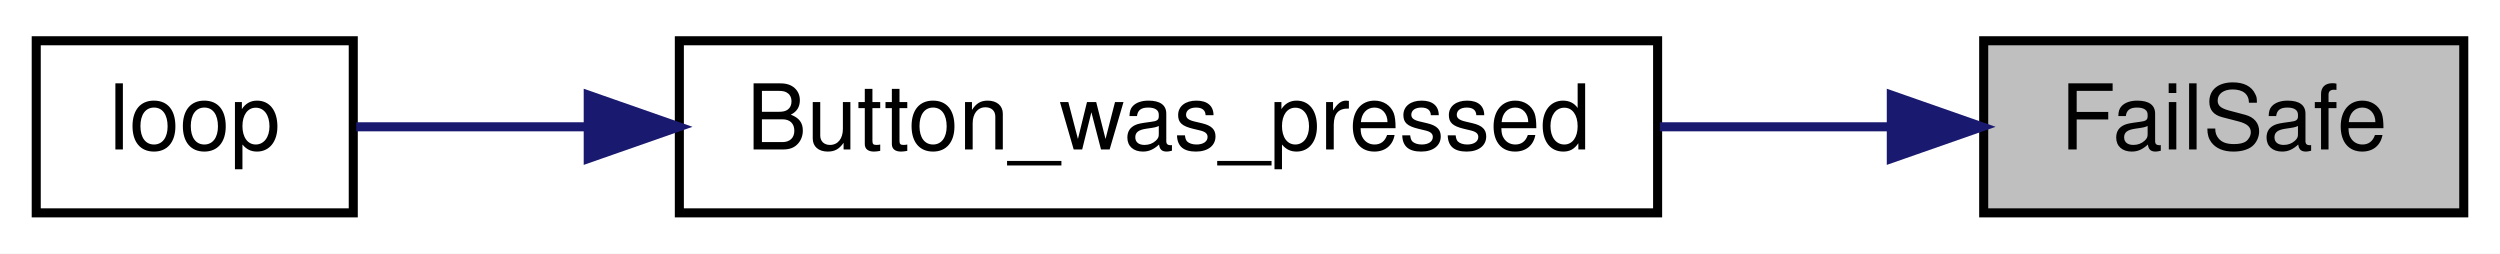
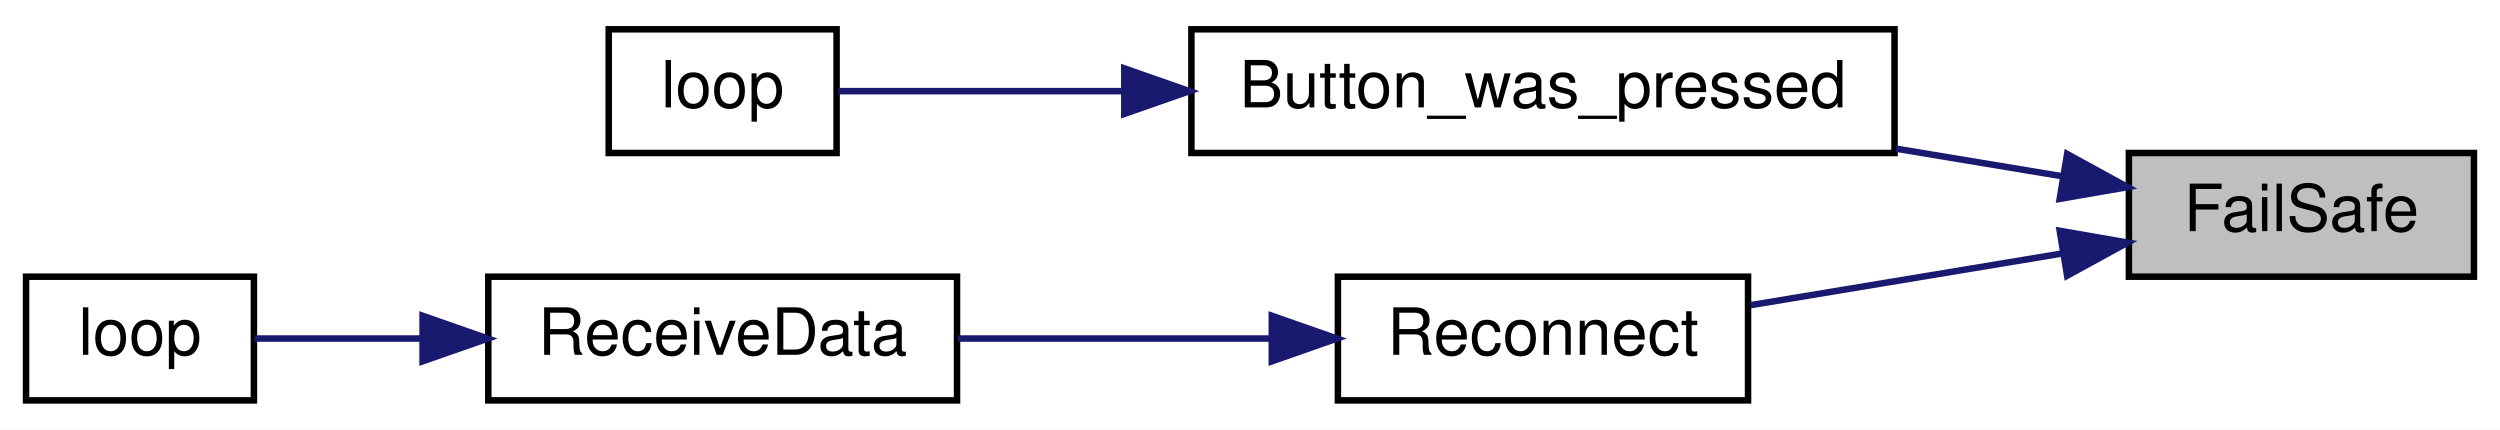
- <svg xmlns="http://www.w3.org/2000/svg" xmlns:xlink="http://www.w3.org/1999/xlink" width="276pt" height="28pt" viewBox="0.00 0.00 276.00 28.00">
-   <g id="graph0" class="graph" transform="scale(1 1) rotate(0) translate(4 24)">
-     <polygon fill="white" stroke="transparent" points="-4,4 -4,-24 272,-24 272,4 -4,4" />
+ <svg xmlns="http://www.w3.org/2000/svg" xmlns:xlink="http://www.w3.org/1999/xlink" width="384pt" height="66pt" viewBox="0.00 0.00 384.00 66.00">
+   <g id="graph0" class="graph" transform="scale(1 1) rotate(0) translate(4 62)">
+     <polygon fill="white" stroke="transparent" points="-4,4 -4,-62 380,-62 380,4 -4,4" />
    <g id="node1" class="node">
      <g id="a_node1">
        <a xlink:title=" ">
-           <polygon fill="#bfbfbf" stroke="black" points="215,-0.5 215,-19.5 268,-19.5 268,-0.5 215,-0.5" />
-           <text text-anchor="middle" x="241.5" y="-7.5" font-family="Helvetica,sans-Serif" font-size="10.00">FailSafe</text>
+           <polygon fill="#bfbfbf" stroke="black" points="323,-19.5 323,-38.5 376,-38.5 376,-19.5 323,-19.5" />
+           <text text-anchor="middle" x="349.5" y="-26.5" font-family="Helvetica,sans-Serif" font-size="10.00">FailSafe</text>
        </a>
      </g>
    </g>
    <g id="node2" class="node">
      <g id="a_node2">
        <a xlink:href="_transmitter_code_2src_2main_8cpp.html#aed6c682ed45951f95e0b02cf6b570da2" target="_top" xlink:title=" ">
-           <polygon fill="white" stroke="black" points="71,-0.5 71,-19.5 179,-19.5 179,-0.5 71,-0.5" />
-           <text text-anchor="middle" x="125" y="-7.5" font-family="Helvetica,sans-Serif" font-size="10.00">Button_was_pressed</text>
+           <polygon fill="white" stroke="black" points="179,-38.5 179,-57.5 287,-57.5 287,-38.5 179,-38.5" />
+           <text text-anchor="middle" x="233" y="-45.5" font-family="Helvetica,sans-Serif" font-size="10.00">Button_was_pressed</text>
        </a>
      </g>
    </g>
    <g id="edge1" class="edge">
-       <path fill="none" stroke="midnightblue" d="M204.65,-10C196.58,-10 187.85,-10 179.25,-10" />
-       <polygon fill="midnightblue" stroke="midnightblue" points="204.8,-13.5 214.8,-10 204.8,-6.5 204.8,-13.5" />
+       <path fill="none" stroke="midnightblue" d="M312.92,-34.9C304.78,-36.26 295.95,-37.72 287.25,-39.16" />
+       <polygon fill="midnightblue" stroke="midnightblue" points="313.51,-38.35 322.8,-33.26 312.37,-31.45 313.51,-38.35" />
+     </g>
+     <g id="node4" class="node">
+       <g id="a_node4">
+         <a xlink:href="radio_8h.html#a692b8b0727e0db358f99c7bf4e8235c0" target="_top" xlink:title=" ">
+           <polygon fill="white" stroke="black" points="201.5,-0.5 201.5,-19.5 264.5,-19.5 264.5,-0.5 201.5,-0.5" />
+           <text text-anchor="middle" x="233" y="-7.5" font-family="Helvetica,sans-Serif" font-size="10.00">Reconnect</text>
+         </a>
+       </g>
+     </g>
+     <g id="edge3" class="edge">
+       <path fill="none" stroke="midnightblue" d="M312.65,-23.05C297.33,-20.51 279.63,-17.57 264.9,-15.13" />
+       <polygon fill="midnightblue" stroke="midnightblue" points="312.37,-26.55 322.8,-24.74 313.51,-19.65 312.37,-26.55" />
    </g>
    <g id="node3" class="node">
      <g id="a_node3">
        <a xlink:href="_transmitter_code_2src_2main_8cpp.html#afe461d27b9c48d5921c00d521181f12f" target="_top" xlink:title=" ">
+           <polygon fill="white" stroke="black" points="89.5,-38.5 89.5,-57.5 124.5,-57.5 124.5,-38.5 89.5,-38.5" />
+           <text text-anchor="middle" x="107" y="-45.5" font-family="Helvetica,sans-Serif" font-size="10.00">loop</text>
+         </a>
+       </g>
+     </g>
+     <g id="edge2" class="edge">
+       <path fill="none" stroke="midnightblue" d="M168.61,-48C152.38,-48 136.28,-48 124.76,-48" />
+       <polygon fill="midnightblue" stroke="midnightblue" points="168.69,-51.5 178.69,-48 168.69,-44.5 168.69,-51.5" />
+     </g>
+     <g id="node5" class="node">
+       <g id="a_node5">
+         <a xlink:href="_receiver_code_2src_2main_8cpp.html#a06807a4f185694d37f774702ba74db0a" target="_top" xlink:title=" ">
+           <polygon fill="white" stroke="black" points="71,-0.5 71,-19.5 143,-19.5 143,-0.5 71,-0.5" />
+           <text text-anchor="middle" x="107" y="-7.5" font-family="Helvetica,sans-Serif" font-size="10.00">ReceiveData</text>
+         </a>
+       </g>
+     </g>
+     <g id="edge4" class="edge">
+       <path fill="none" stroke="midnightblue" d="M191,-10C175.5,-10 158.03,-10 143.12,-10" />
+       <polygon fill="midnightblue" stroke="midnightblue" points="191.35,-13.5 201.35,-10 191.35,-6.5 191.35,-13.5" />
+     </g>
+     <g id="node6" class="node">
+       <g id="a_node6">
+         <a xlink:href="_receiver_code_2src_2main_8cpp.html#afe461d27b9c48d5921c00d521181f12f" target="_top" xlink:title=" ">
          <polygon fill="white" stroke="black" points="0,-0.5 0,-19.5 35,-19.5 35,-0.5 0,-0.5" />
          <text text-anchor="middle" x="17.5" y="-7.5" font-family="Helvetica,sans-Serif" font-size="10.00">loop</text>
        </a>
      </g>
    </g>
-     <g id="edge2" class="edge">
-       <path fill="none" stroke="midnightblue" d="M60.7,-10C51.38,-10 42.51,-10 35.33,-10" />
-       <polygon fill="midnightblue" stroke="midnightblue" points="60.94,-13.5 70.94,-10 60.94,-6.5 60.94,-13.5" />
+     <g id="edge5" class="edge">
+       <path fill="none" stroke="midnightblue" d="M60.64,-10C51.51,-10 42.46,-10 35.11,-10" />
+       <polygon fill="midnightblue" stroke="midnightblue" points="60.91,-13.5 70.91,-10 60.91,-6.5 60.91,-13.5" />
    </g>
  </g>
</svg>
